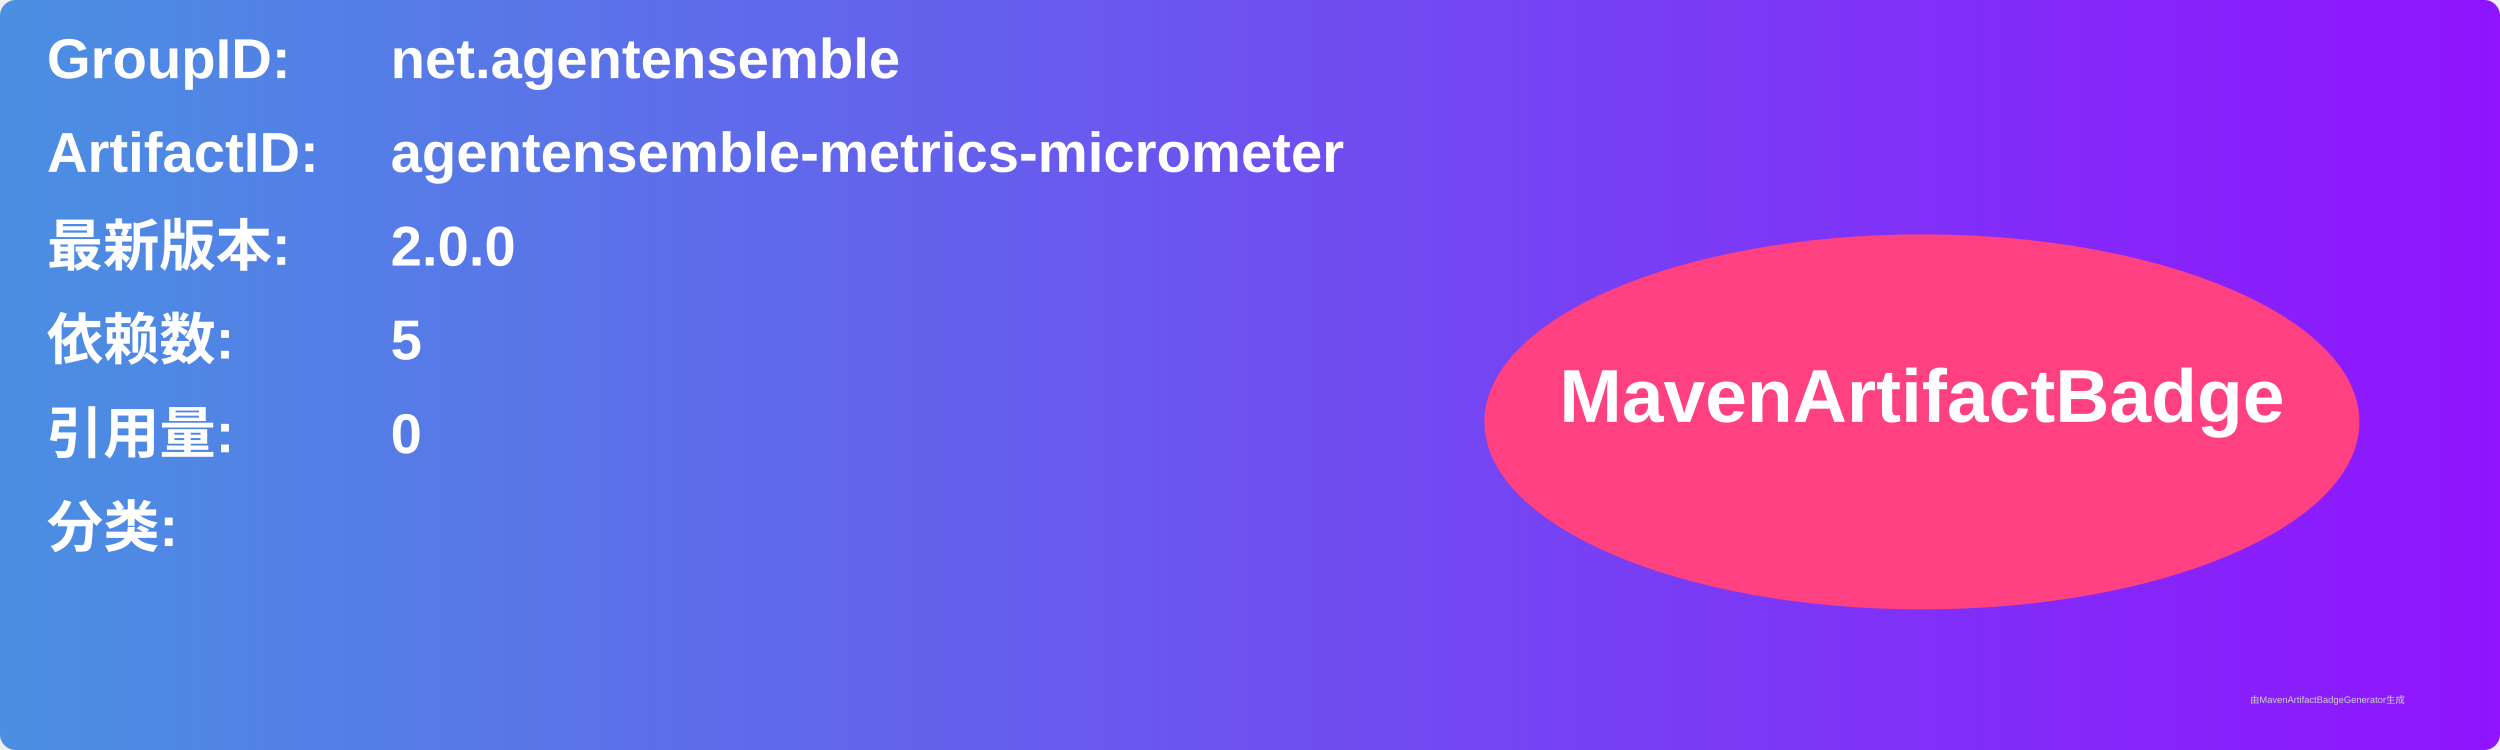
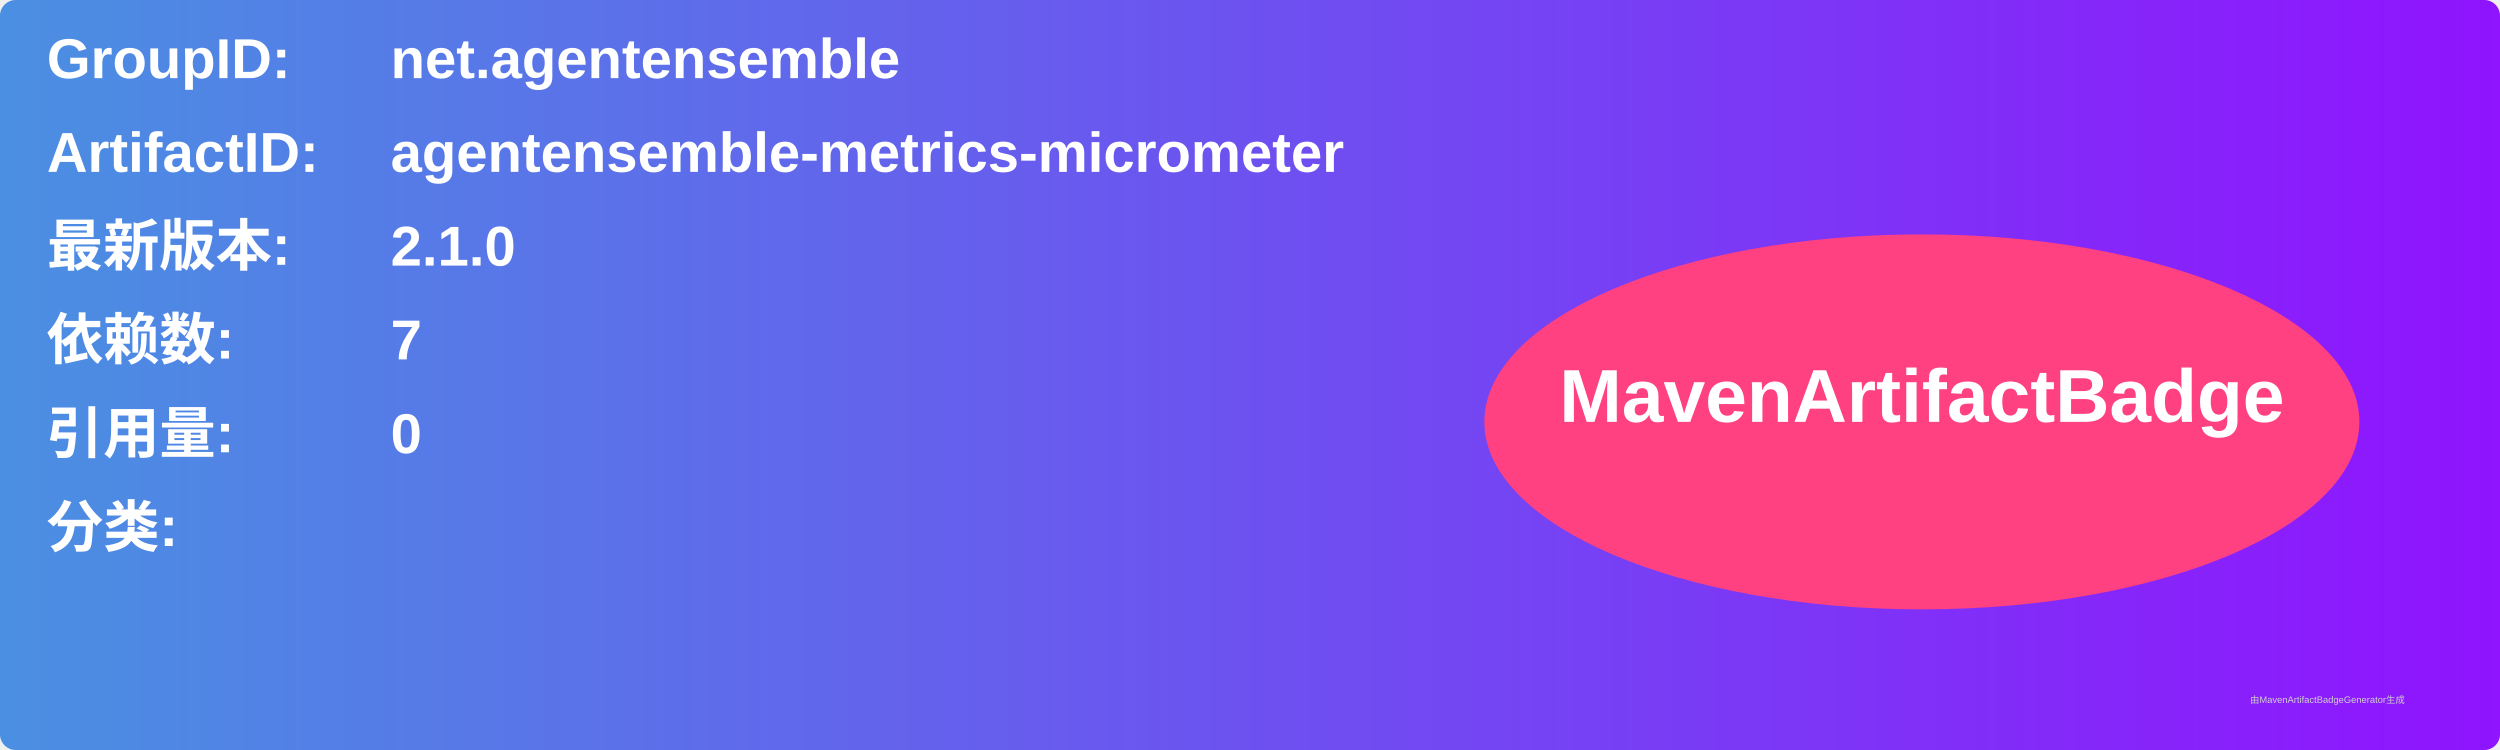
<svg xmlns="http://www.w3.org/2000/svg" width="800" height="240" viewBox="0 0 800 240">
  <linearGradient id="grad" x1="0%" y1="0%" x2="100%" y2="0%">
    <stop offset="0%" stop-color="#4a90e2" />
    <stop offset="100%" stop-color="#9013fe" />
  </linearGradient>
  <rect width="100%" height="100%" rx="5" ry="5" fill="url(#grad)" />
  <g transform="translate(15, 15)">
    <text x="0" y="10" font-family="Arial" font-size="18" fill="white" font-weight="bold" width="260">GroupID:</text>
    <text x="110" y="10" font-family="Arial" font-size="18" fill="white" font-weight="bold" width="460">net.agentensemble</text>
    <text x="0" y="40" font-family="Arial" font-size="18" fill="white" font-weight="bold" width="260">ArtifactID:</text>
    <text x="110" y="40" font-family="Arial" font-size="18" fill="white" font-weight="bold" width="460">agentensemble-metrics-micrometer</text>
    <text x="0" y="70" font-family="Arial" font-size="18" fill="white" font-weight="bold">最新版本:</text>
    <text x="110" y="70" font-family="Arial" font-size="18" fill="white" font-weight="bold">
-       <tspan font-weight="bold">2.0.0</tspan>
+       <tspan font-weight="bold">2.1.0</tspan>
    </text>
    <text x="0" y="100" font-family="Arial" font-size="18" fill="white" font-weight="bold">依赖数: </text>
    <text x="110" y="100" font-family="Arial" font-size="18" fill="white">
-       <tspan font-weight="bold">5</tspan>
+       <tspan font-weight="bold">7</tspan>
    </text>
    <text x="0" y="130" font-family="Arial" font-size="18" fill="white" font-weight="bold">引用量: </text>
    <text x="110" y="130" font-family="Arial" font-size="18" fill="white">
      <tspan font-weight="bold">0</tspan>
    </text>
    <text x="0" y="160" font-family="Arial" font-size="18" fill="white" font-weight="bold">分类:</text>
    <text x="10" y="190" font-family="Arial" font-size="10" fill="white">
      <tspan font-weight="bold" />
    </text>
    <ellipse cx="600" cy="120" rx="140" ry="60" fill="#ff4081" />
    <text x="600" y="120" text-anchor="middle" font-family="Arial" font-size="24" fill="white" font-weight="bold">MavenArtifactBadge</text>
  </g>
  <text x="720" y="225" font-family="Arial" font-size="3" fill="#d0d0d0">由MavenArtifactBadgeGenerator生成</text>
</svg>
